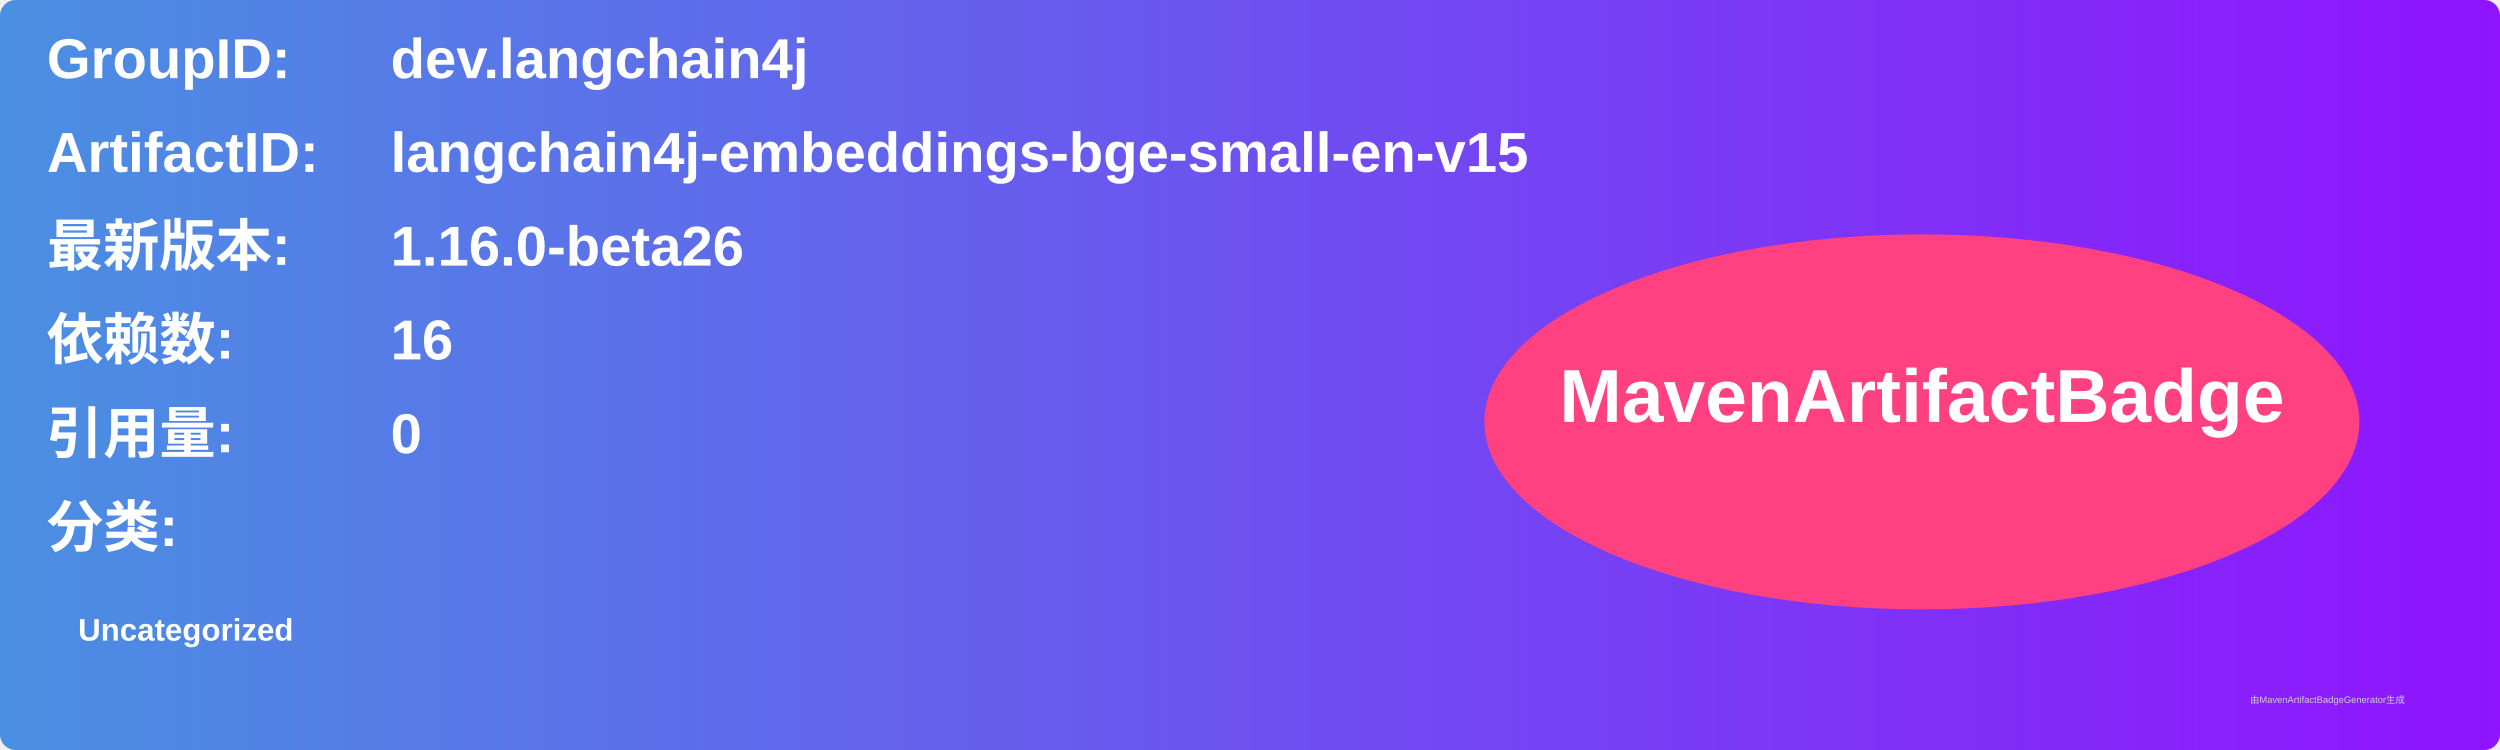
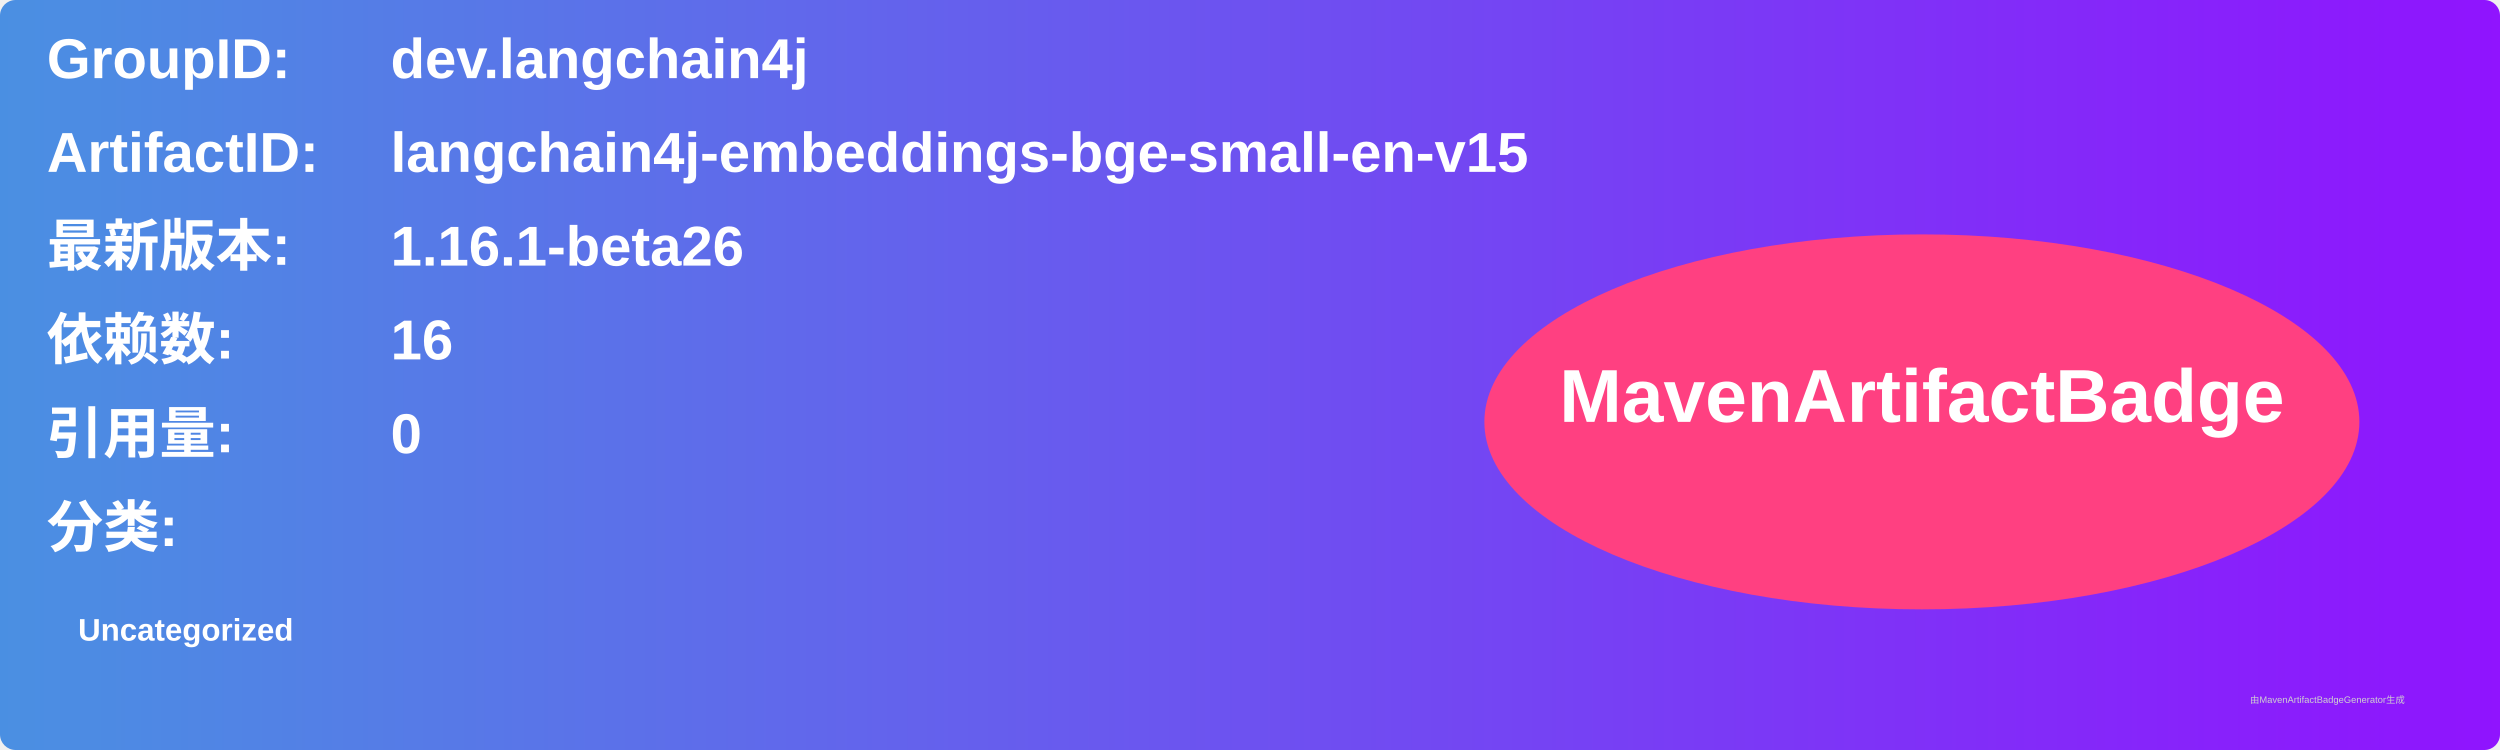
<svg xmlns="http://www.w3.org/2000/svg" width="800" height="240" viewBox="0 0 800 240">
  <linearGradient id="grad" x1="0%" y1="0%" x2="100%" y2="0%">
    <stop offset="0%" stop-color="#4a90e2" />
    <stop offset="100%" stop-color="#9013fe" />
  </linearGradient>
  <rect width="100%" height="100%" rx="5" ry="5" fill="url(#grad)" />
  <g transform="translate(15, 15)">
    <text x="0" y="10" font-family="Arial" font-size="18" fill="white" font-weight="bold" width="260">GroupID:</text>
    <text x="110" y="10" font-family="Arial" font-size="18" fill="white" font-weight="bold" width="460">dev.langchain4j</text>
    <text x="0" y="40" font-family="Arial" font-size="18" fill="white" font-weight="bold" width="260">ArtifactID:</text>
    <text x="110" y="40" font-family="Arial" font-size="18" fill="white" font-weight="bold" width="460">langchain4j-embeddings-bge-small-en-v15</text>
    <text x="0" y="70" font-family="Arial" font-size="18" fill="white" font-weight="bold">最新版本:</text>
    <text x="110" y="70" font-family="Arial" font-size="18" fill="white" font-weight="bold">
-       <tspan font-weight="bold">1.16.0-beta26</tspan>
+       <tspan font-weight="bold">1.16.1-beta26</tspan>
    </text>
    <text x="0" y="100" font-family="Arial" font-size="18" fill="white" font-weight="bold">依赖数: </text>
    <text x="110" y="100" font-family="Arial" font-size="18" fill="white">
      <tspan font-weight="bold">16</tspan>
    </text>
    <text x="0" y="130" font-family="Arial" font-size="18" fill="white" font-weight="bold">引用量: </text>
    <text x="110" y="130" font-family="Arial" font-size="18" fill="white">
      <tspan font-weight="bold">0</tspan>
    </text>
    <text x="0" y="160" font-family="Arial" font-size="18" fill="white" font-weight="bold">分类:</text>
    <text x="10" y="190" font-family="Arial" font-size="10" fill="white">
      <tspan font-weight="bold">Uncategorized</tspan>
    </text>
    <ellipse cx="600" cy="120" rx="140" ry="60" fill="#ff4081" />
    <text x="600" y="120" text-anchor="middle" font-family="Arial" font-size="24" fill="white" font-weight="bold">MavenArtifactBadge</text>
  </g>
  <text x="720" y="225" font-family="Arial" font-size="3" fill="#d0d0d0">由MavenArtifactBadgeGenerator生成</text>
</svg>
